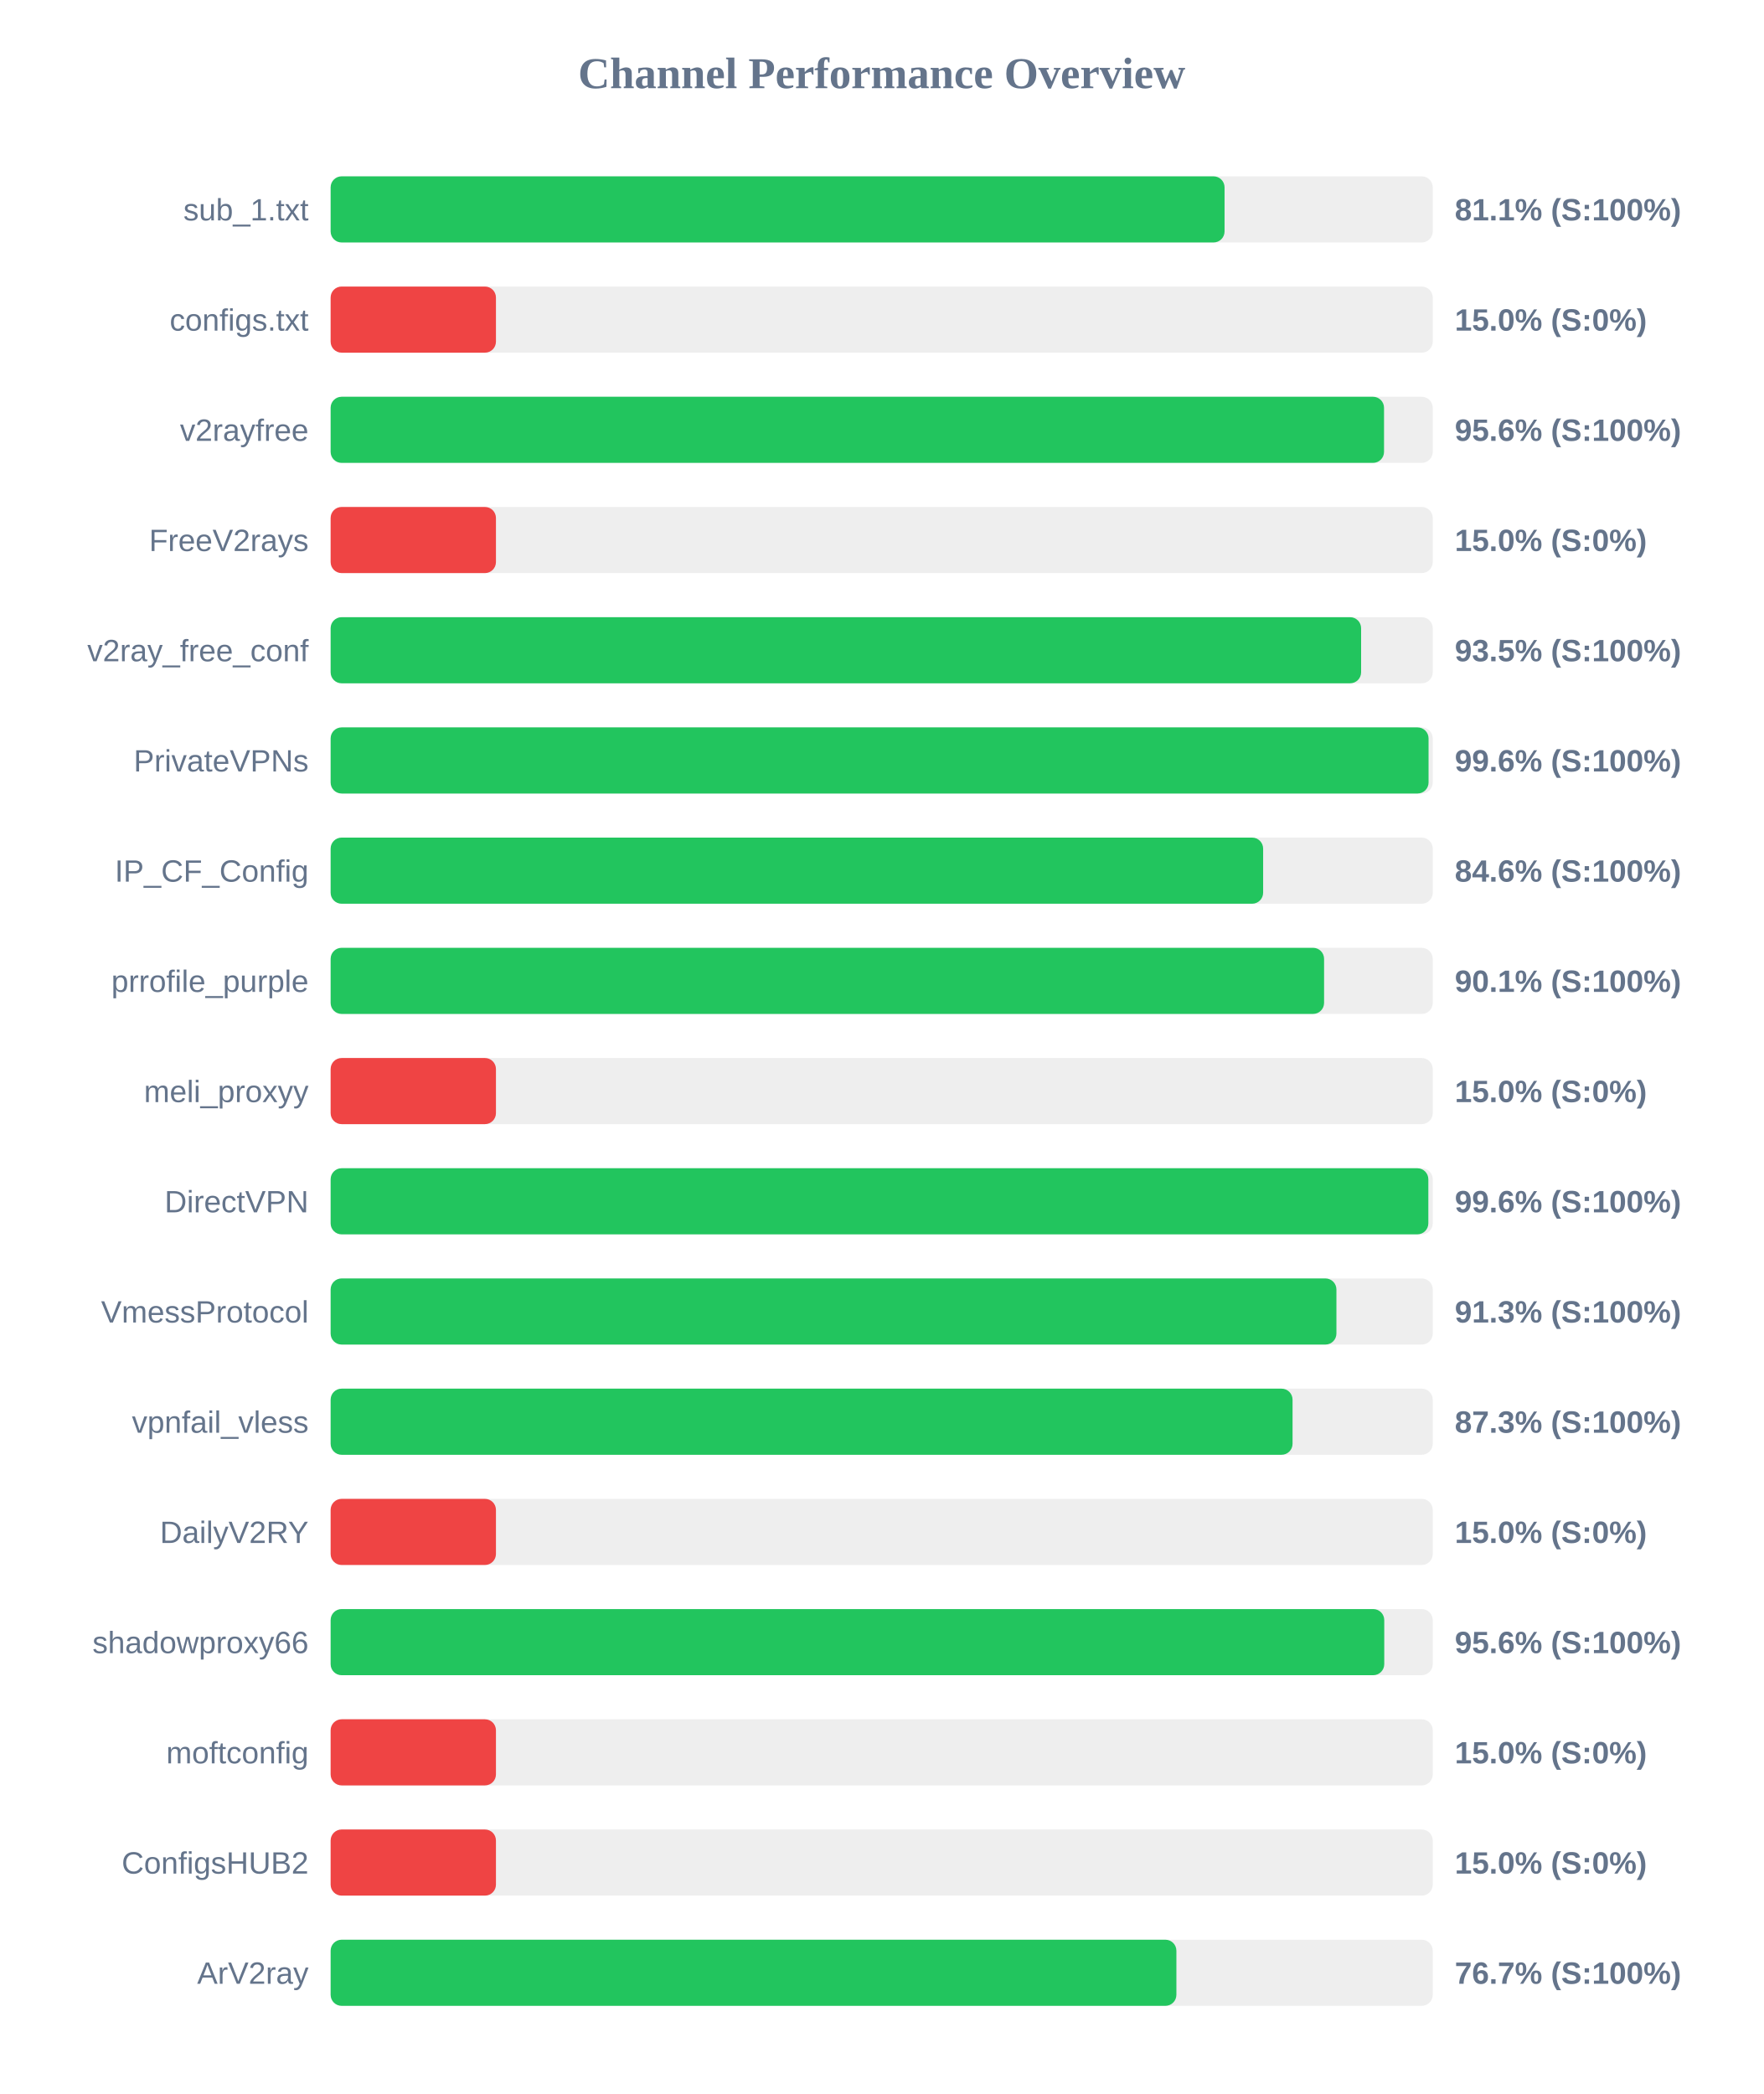
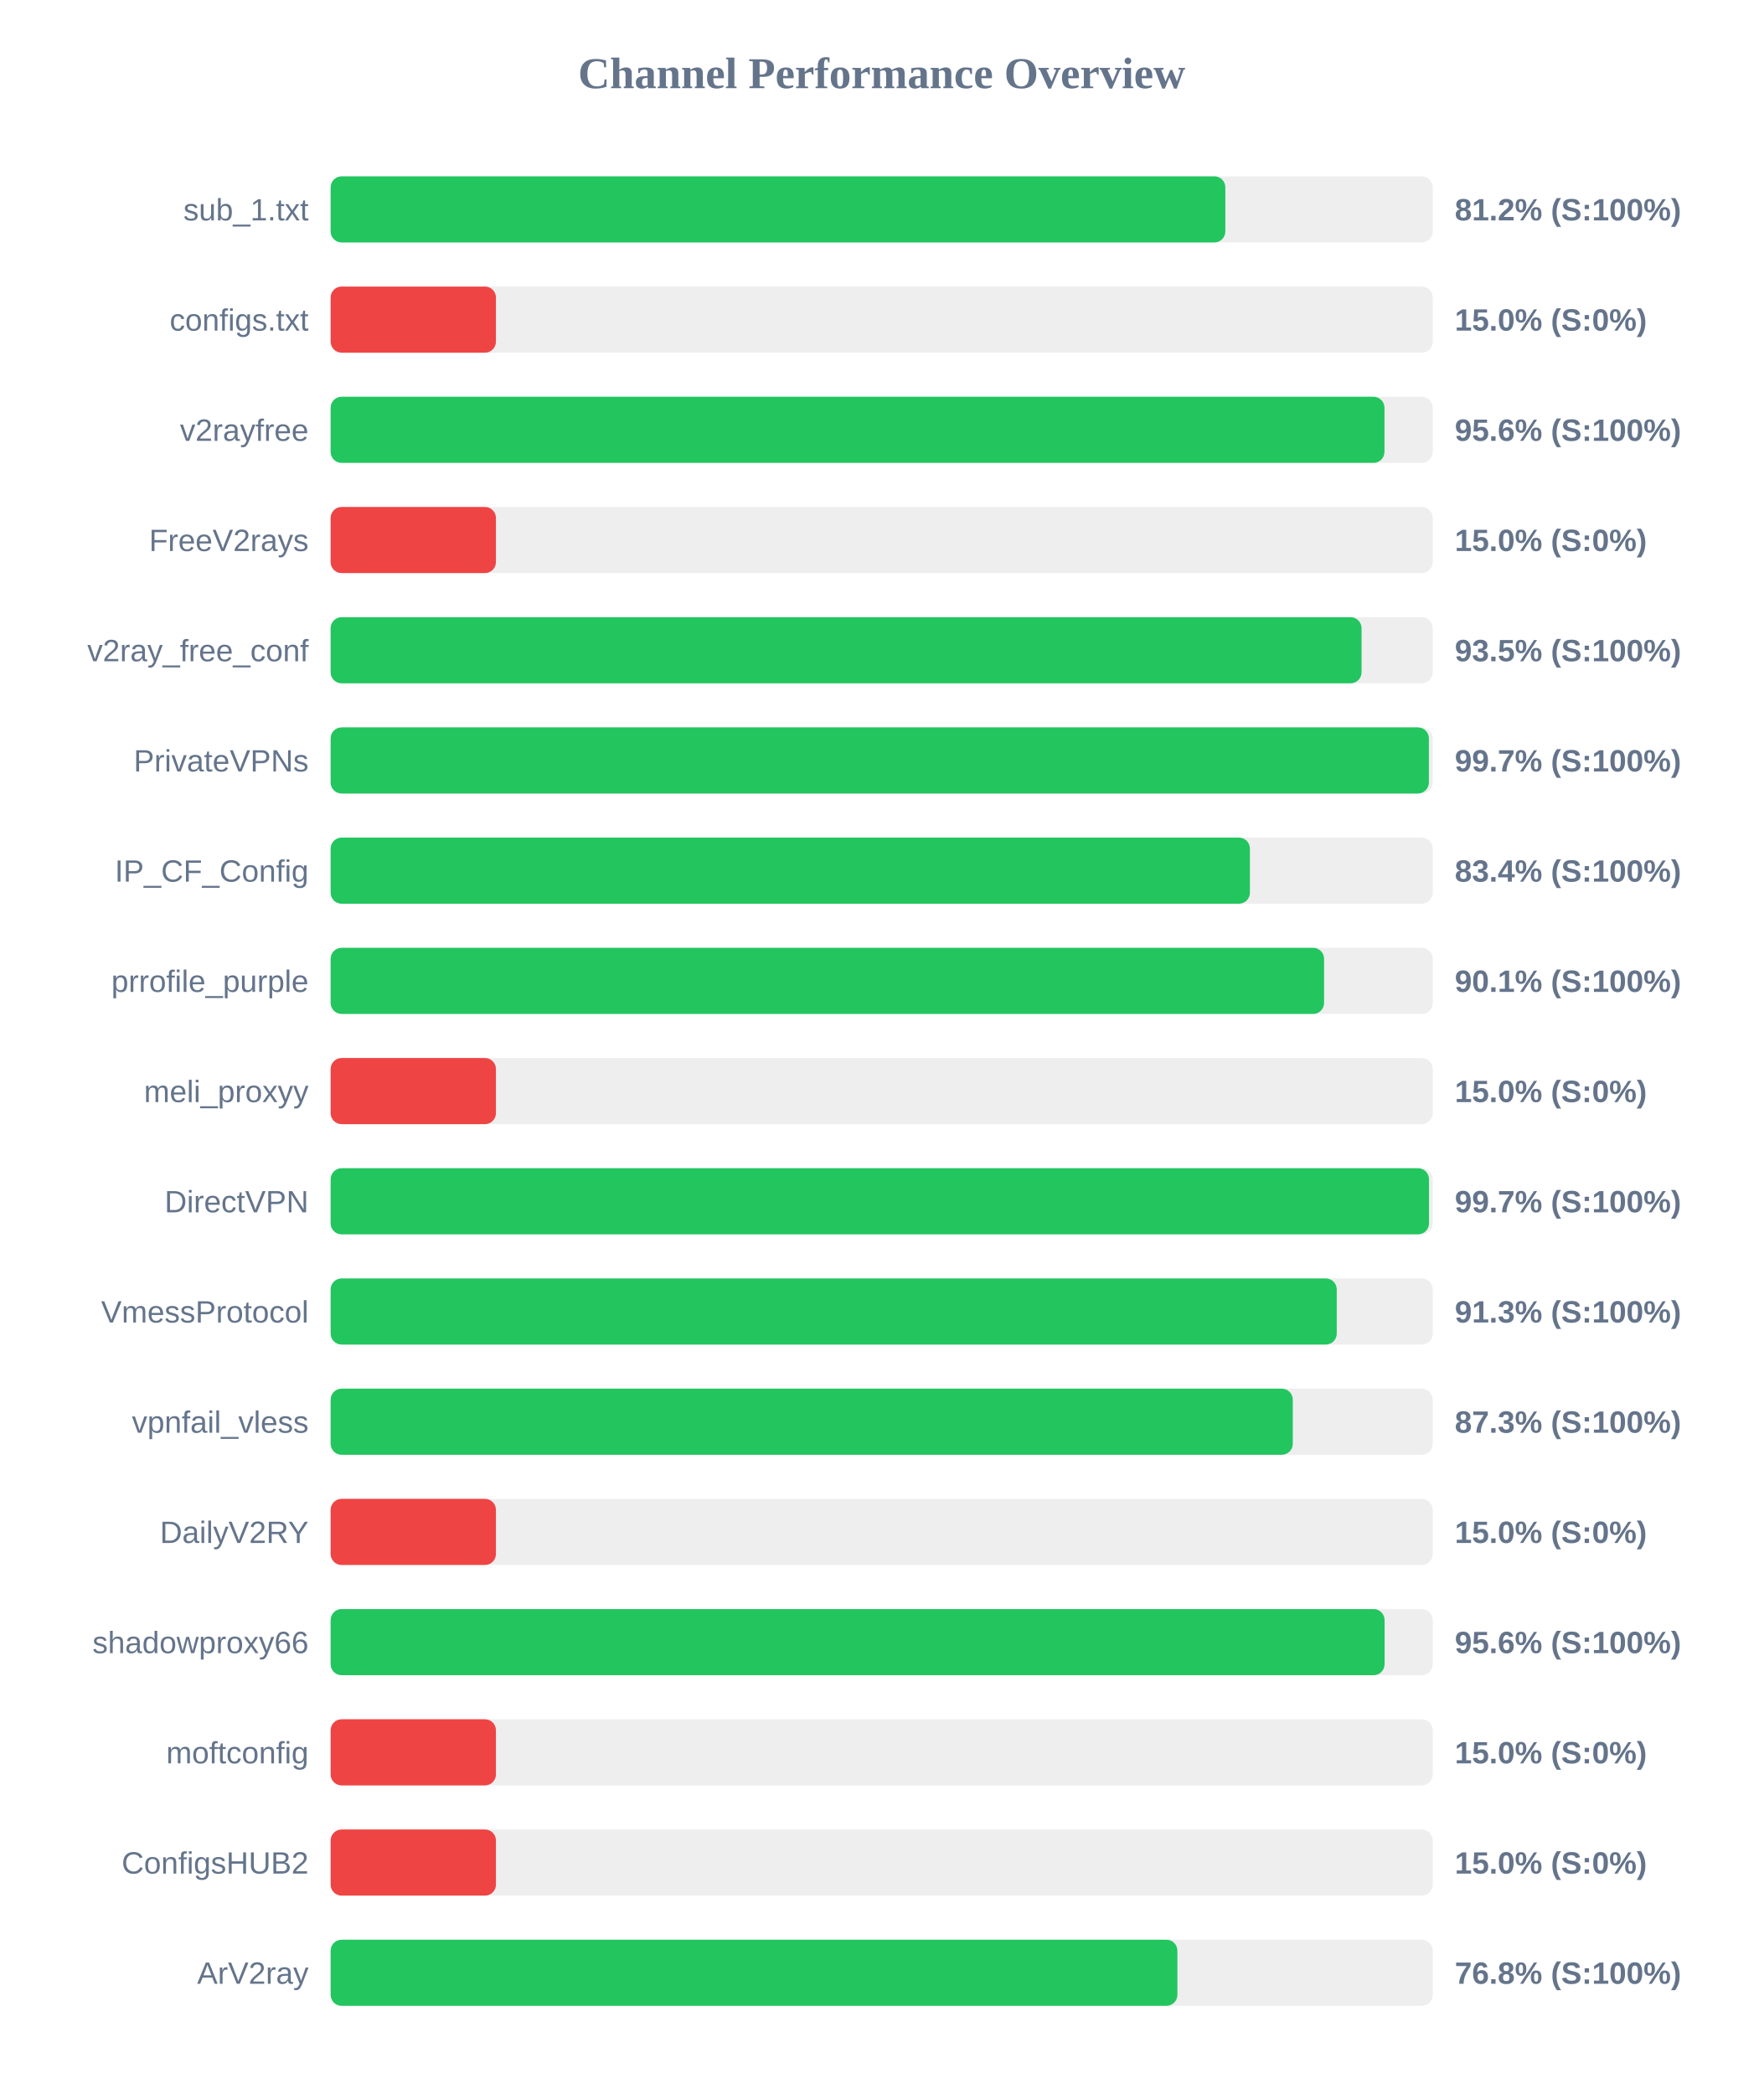
<svg xmlns="http://www.w3.org/2000/svg" width="800" height="950" version="1.1">
  <style>
        .row { font: 14px Arial; fill: #64748b; }
        .score { font: bold 14px Arial; fill: #64748b; }
    </style>
  <text x="400" y="40" text-anchor="middle" font-size="20px" font-weight="bold" fill="#64748b">Channel Performance Overview</text>
  <rect x="150" y="80" width="500" height="30" fill="#eee" rx="5" />
-   <rect x="150" y="80" width="405.55" height="30" fill="#22c55e" rx="5" />
+   <rect x="150" y="80" width="405.9" height="30" fill="#22c55e" rx="5" />
  <text x="140" y="100" text-anchor="end" class="row">sub_1.txt</text>
-   <text x="660" y="100" text-anchor="start" class="score">81.1% (S:100%)</text>
+   <text x="660" y="100" text-anchor="start" class="score">81.2% (S:100%)</text>
  <rect x="150" y="130" width="500" height="30" fill="#eee" rx="5" />
  <rect x="150" y="130" width="75.0" height="30" fill="#ef4444" rx="5" />
  <text x="140" y="150" text-anchor="end" class="row">configs.txt</text>
  <text x="660" y="150" text-anchor="start" class="score">15.0% (S:0%)</text>
  <rect x="150" y="180" width="500" height="30" fill="#eee" rx="5" />
-   <rect x="150" y="180" width="477.9" height="30" fill="#22c55e" rx="5" />
+   <rect x="150" y="180" width="478.1" height="30" fill="#22c55e" rx="5" />
  <text x="140" y="200" text-anchor="end" class="row">v2rayfree</text>
  <text x="660" y="200" text-anchor="start" class="score">95.6% (S:100%)</text>
  <rect x="150" y="230" width="500" height="30" fill="#eee" rx="5" />
  <rect x="150" y="230" width="75.0" height="30" fill="#ef4444" rx="5" />
  <text x="140" y="250" text-anchor="end" class="row">FreeV2rays</text>
  <text x="660" y="250" text-anchor="start" class="score">15.0% (S:0%)</text>
  <rect x="150" y="280" width="500" height="30" fill="#eee" rx="5" />
-   <rect x="150" y="280" width="467.5" height="30" fill="#22c55e" rx="5" />
+   <rect x="150" y="280" width="467.7" height="30" fill="#22c55e" rx="5" />
  <text x="140" y="300" text-anchor="end" class="row">v2ray_free_conf</text>
  <text x="660" y="300" text-anchor="start" class="score">93.5% (S:100%)</text>
  <rect x="150" y="330" width="500" height="30" fill="#eee" rx="5" />
-   <rect x="150" y="330" width="498.1" height="30" fill="#22c55e" rx="5" />
+   <rect x="150" y="330" width="498.25" height="30" fill="#22c55e" rx="5" />
  <text x="140" y="350" text-anchor="end" class="row">PrivateVPNs</text>
-   <text x="660" y="350" text-anchor="start" class="score">99.6% (S:100%)</text>
+   <text x="660" y="350" text-anchor="start" class="score">99.7% (S:100%)</text>
  <rect x="150" y="380" width="500" height="30" fill="#eee" rx="5" />
-   <rect x="150" y="380" width="423.05" height="30" fill="#22c55e" rx="5" />
+   <rect x="150" y="380" width="417.05" height="30" fill="#22c55e" rx="5" />
  <text x="140" y="400" text-anchor="end" class="row">IP_CF_Config</text>
-   <text x="660" y="400" text-anchor="start" class="score">84.6% (S:100%)</text>
+   <text x="660" y="400" text-anchor="start" class="score">83.4% (S:100%)</text>
  <rect x="150" y="430" width="500" height="30" fill="#eee" rx="5" />
  <rect x="150" y="430" width="450.7" height="30" fill="#22c55e" rx="5" />
  <text x="140" y="450" text-anchor="end" class="row">prrofile_purple</text>
  <text x="660" y="450" text-anchor="start" class="score">90.1% (S:100%)</text>
  <rect x="150" y="480" width="500" height="30" fill="#eee" rx="5" />
  <rect x="150" y="480" width="75.0" height="30" fill="#ef4444" rx="5" />
  <text x="140" y="500" text-anchor="end" class="row">meli_proxyy</text>
  <text x="660" y="500" text-anchor="start" class="score">15.0% (S:0%)</text>
  <rect x="150" y="530" width="500" height="30" fill="#eee" rx="5" />
-   <rect x="150" y="530" width="498.0" height="30" fill="#22c55e" rx="5" />
+   <rect x="150" y="530" width="498.3" height="30" fill="#22c55e" rx="5" />
  <text x="140" y="550" text-anchor="end" class="row">DirectVPN</text>
-   <text x="660" y="550" text-anchor="start" class="score">99.6% (S:100%)</text>
+   <text x="660" y="550" text-anchor="start" class="score">99.7% (S:100%)</text>
  <rect x="150" y="580" width="500" height="30" fill="#eee" rx="5" />
-   <rect x="150" y="580" width="456.3" height="30" fill="#22c55e" rx="5" />
+   <rect x="150" y="580" width="456.45" height="30" fill="#22c55e" rx="5" />
  <text x="140" y="600" text-anchor="end" class="row">VmessProtocol</text>
  <text x="660" y="600" text-anchor="start" class="score">91.3% (S:100%)</text>
  <rect x="150" y="630" width="500" height="30" fill="#eee" rx="5" />
-   <rect x="150" y="630" width="436.4" height="30" fill="#22c55e" rx="5" />
+   <rect x="150" y="630" width="436.5" height="30" fill="#22c55e" rx="5" />
  <text x="140" y="650" text-anchor="end" class="row">vpnfail_vless</text>
  <text x="660" y="650" text-anchor="start" class="score">87.3% (S:100%)</text>
  <rect x="150" y="680" width="500" height="30" fill="#eee" rx="5" />
  <rect x="150" y="680" width="75.0" height="30" fill="#ef4444" rx="5" />
  <text x="140" y="700" text-anchor="end" class="row">DailyV2RY</text>
  <text x="660" y="700" text-anchor="start" class="score">15.0% (S:0%)</text>
  <rect x="150" y="730" width="500" height="30" fill="#eee" rx="5" />
-   <rect x="150" y="730" width="478.0" height="30" fill="#22c55e" rx="5" />
+   <rect x="150" y="730" width="478.15" height="30" fill="#22c55e" rx="5" />
  <text x="140" y="750" text-anchor="end" class="row">shadowproxy66</text>
  <text x="660" y="750" text-anchor="start" class="score">95.6% (S:100%)</text>
  <rect x="150" y="780" width="500" height="30" fill="#eee" rx="5" />
  <rect x="150" y="780" width="75.0" height="30" fill="#ef4444" rx="5" />
  <text x="140" y="800" text-anchor="end" class="row">moftconfig</text>
  <text x="660" y="800" text-anchor="start" class="score">15.0% (S:0%)</text>
  <rect x="150" y="830" width="500" height="30" fill="#eee" rx="5" />
  <rect x="150" y="830" width="75.0" height="30" fill="#ef4444" rx="5" />
  <text x="140" y="850" text-anchor="end" class="row">ConfigsHUB2</text>
  <text x="660" y="850" text-anchor="start" class="score">15.0% (S:0%)</text>
  <rect x="150" y="880" width="500" height="30" fill="#eee" rx="5" />
-   <rect x="150" y="880" width="383.7" height="30" fill="#22c55e" rx="5" />
+   <rect x="150" y="880" width="384.15" height="30" fill="#22c55e" rx="5" />
  <text x="140" y="900" text-anchor="end" class="row">ArV2ray</text>
-   <text x="660" y="900" text-anchor="start" class="score">76.7% (S:100%)</text>
+   <text x="660" y="900" text-anchor="start" class="score">76.8% (S:100%)</text>
</svg>
